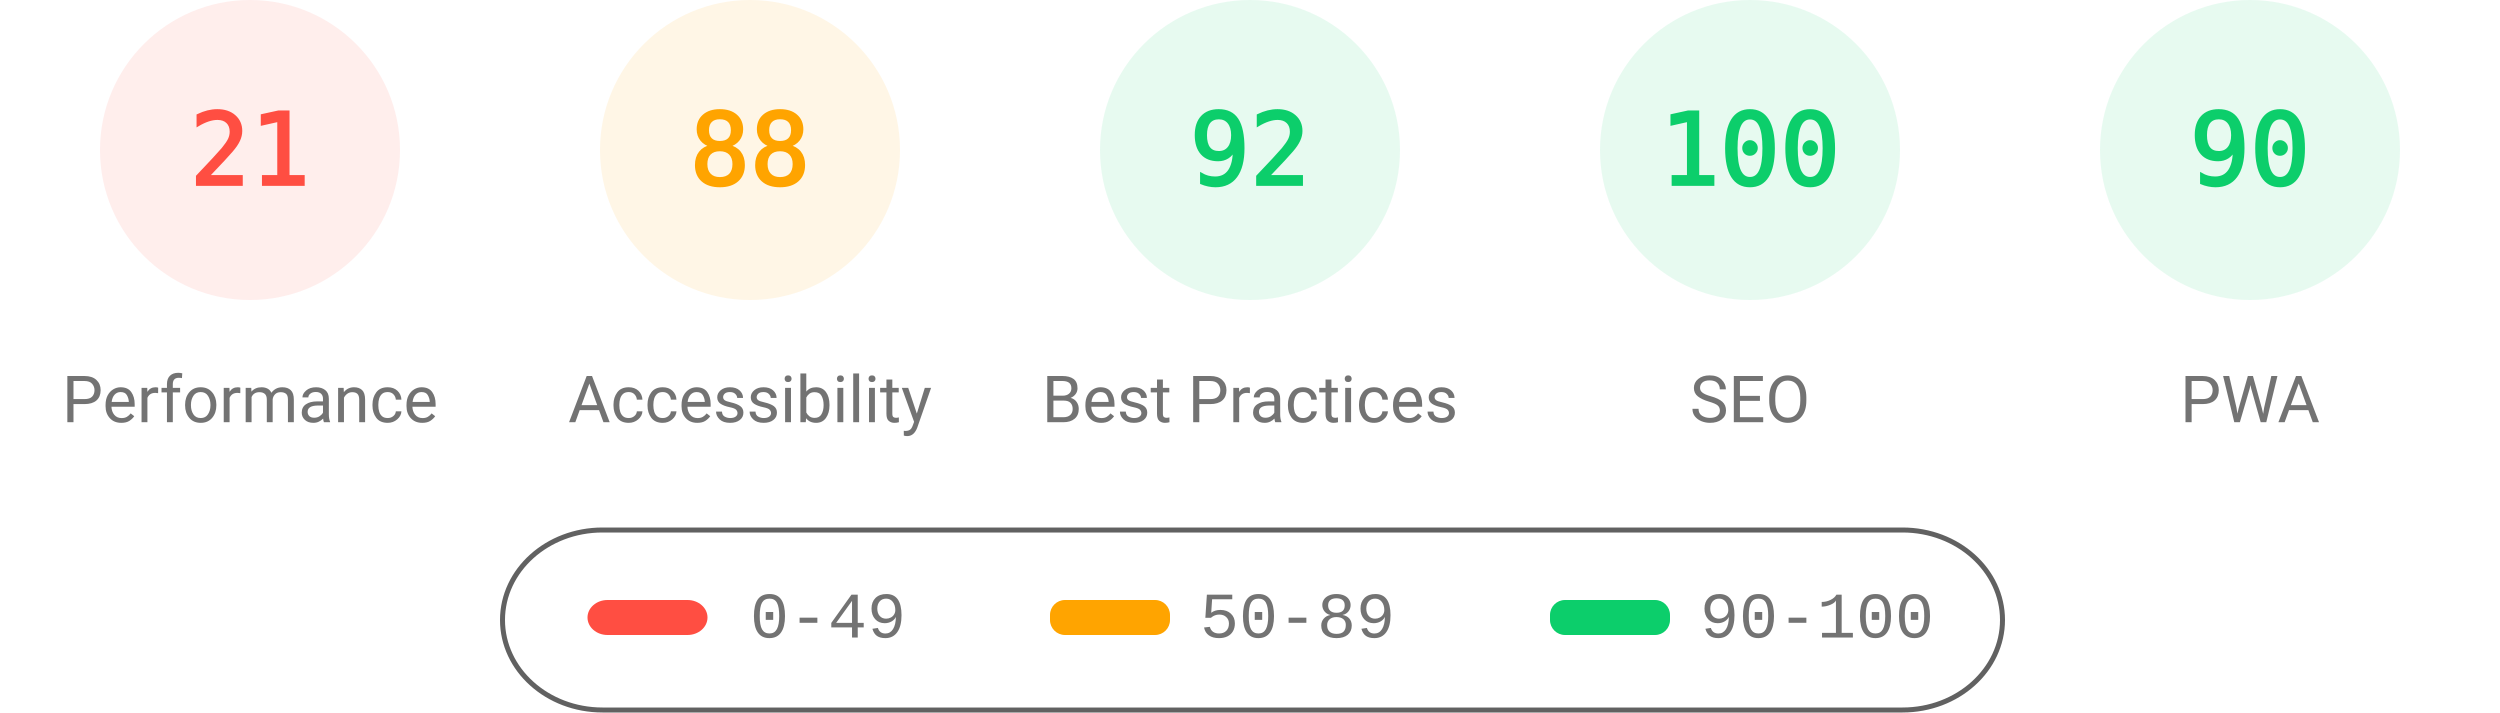
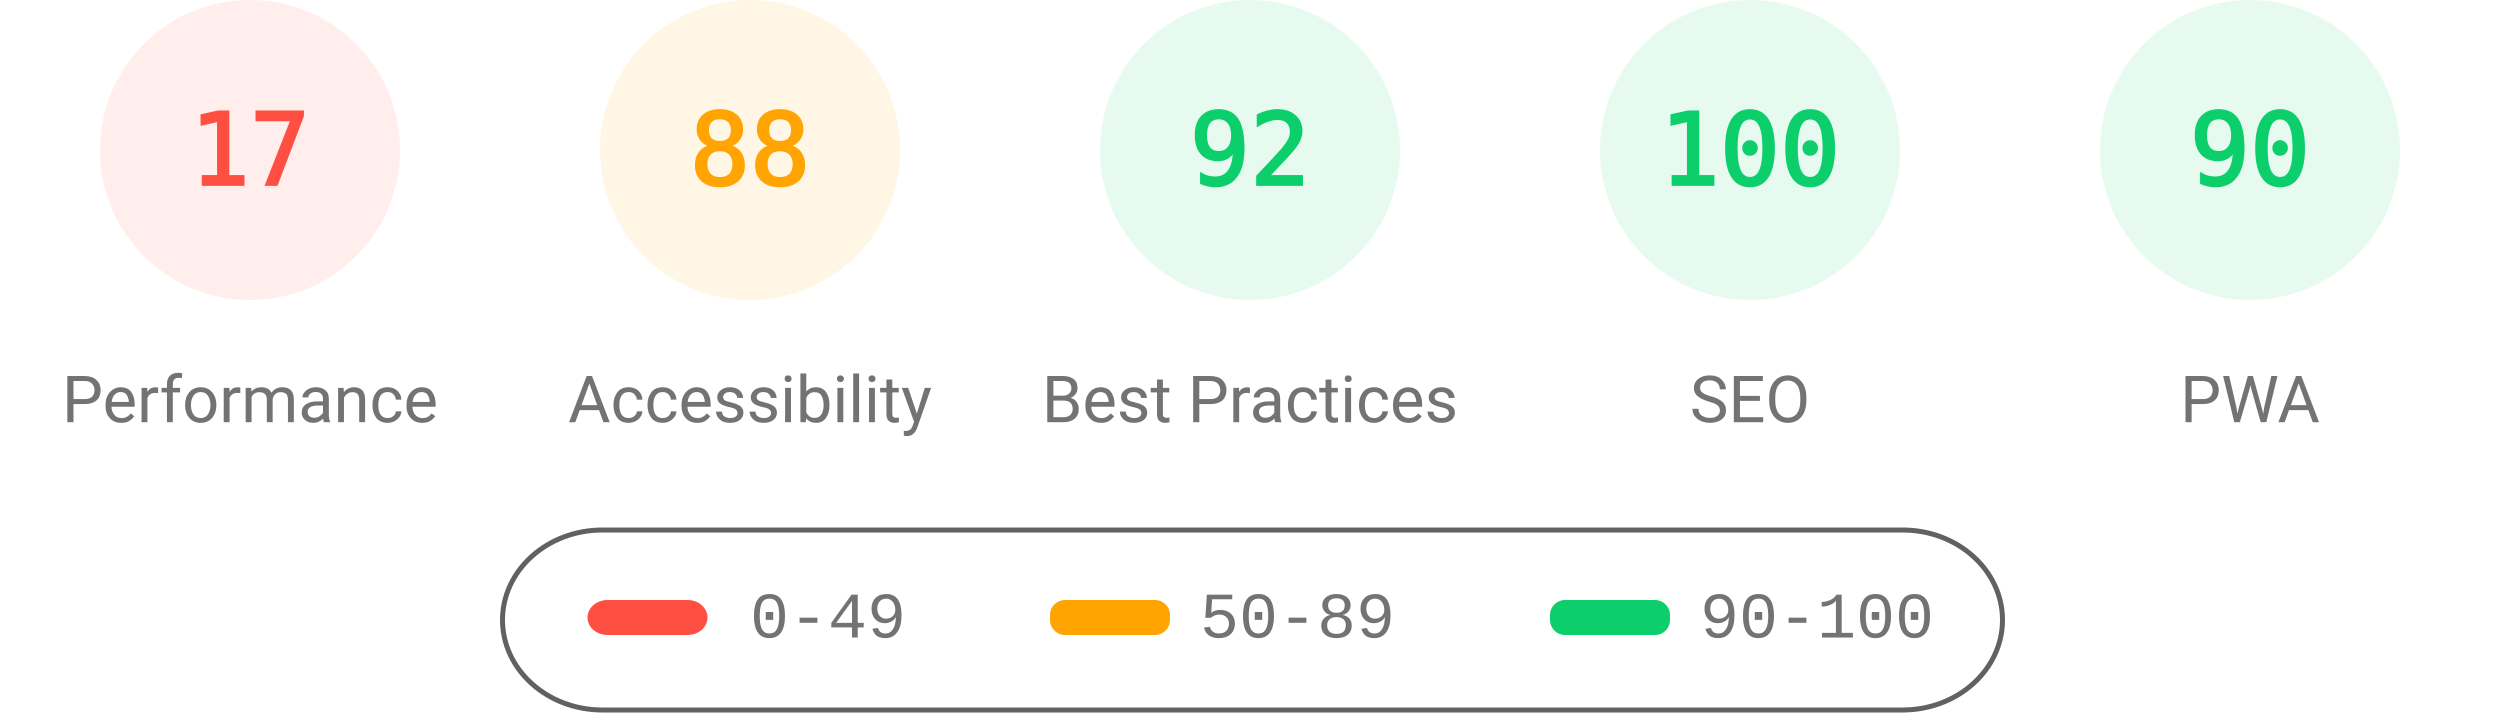
<svg xmlns="http://www.w3.org/2000/svg" fill="none" width="1000" height="285">
  <style>.gauge-base{opacity:.1}.gauge-arc{fill:none;animation-delay:250ms;stroke-linecap:round;transform:rotate(-90deg);transform-origin:100px 60px;animation:load-gauge 1s ease forwards}.guage-text{font-size:40px;font-family:monospace;text-align:center}.guage-red{color:#ff4e42;fill:#ff4e42;stroke:#ff4e42}.guage-orange{color:#ffa400;fill:#ffa400;stroke:#ffa400}.guage-green{color:#0cce6b;fill:#0cce6b;stroke:#0cce6b}.guage-undefined{color:#5c5c5c;fill:#5c5c5c;stroke:#5c5c5c}.guage-title{color:#737373;fill:#737373;stroke:none;font-size:26px;line-height:26px;font-family:Roboto,Halvetica,Arial,sans-serif}@keyframes load-gauge{from{stroke-dasharray:0 352.858}}</style>
  <svg class="guage-div guage-perf guage-red" viewBox="0 0 200 200" width="200" height="200">
    <circle class="gauge-base" r="56" cx="100" cy="60" stroke-width="8" />
-     <circle class="gauge-arc guage-arc-1" r="56" cx="100" cy="60" stroke-width="8" style="stroke-dasharray:73.89,351.858" />
-     <text class="guage-text" x="100" y="60" alignment-baseline="central" dominant-baseline="central" text-anchor="middle">21</text>
+     <circle class="gauge-arc guage-arc-1" r="56" cx="100" cy="60" stroke-width="8" style="stroke-dasharray:59.816,351.858" />
+     <text class="guage-text" x="100" y="60" alignment-baseline="central" dominant-baseline="central" text-anchor="middle">17</text>
    <text class="guage-title" x="100" y="160" alignment-baseline="central" dominant-baseline="central" text-anchor="middle">Performance</text>
  </svg>
  <svg class="guage-div guage-acc guage-orange" viewBox="0 0 200 200" width="200" height="200" x="200">
    <circle class="gauge-base" r="56" cx="100" cy="60" stroke-width="8" />
    <circle class="gauge-arc guage-arc-2" r="56" cx="100" cy="60" stroke-width="8" style="stroke-dasharray:309.635,351.858" />
    <text class="guage-text" x="100" y="60" alignment-baseline="central" dominant-baseline="central" text-anchor="middle">88</text>
    <text class="guage-title" x="100" y="160" alignment-baseline="central" dominant-baseline="central" text-anchor="middle">Accessibility</text>
  </svg>
  <svg class="guage-div guage-best guage-green" viewBox="0 0 200 200" width="200" height="200" x="400">
    <circle class="gauge-base" r="56" cx="100" cy="60" stroke-width="8" />
    <circle class="gauge-arc guage-arc-3" r="56" cx="100" cy="60" stroke-width="8" style="stroke-dasharray:323.709,351.858" />
    <text class="guage-text" x="100" y="60" alignment-baseline="central" dominant-baseline="central" text-anchor="middle">92</text>
    <text class="guage-title" x="100" y="160" alignment-baseline="central" dominant-baseline="central" text-anchor="middle">Best Practices</text>
  </svg>
  <svg class="guage-div guage-seo guage-green" viewBox="0 0 200 200" width="200" height="200" x="600">
    <circle class="gauge-base" r="56" cx="100" cy="60" stroke-width="8" />
    <circle class="gauge-arc guage-arc-4" r="56" cx="100" cy="60" stroke-width="8" style="stroke-dasharray:351.858,351.858" />
    <text class="guage-text" x="100" y="60" alignment-baseline="central" dominant-baseline="central" text-anchor="middle">100</text>
    <text class="guage-title" x="100" y="160" alignment-baseline="central" dominant-baseline="central" text-anchor="middle">SEO</text>
  </svg>
  <svg class="guage-div guage-pwa guage-green" viewBox="0 0 200 200" width="200" height="200" x="800">
    <circle class="gauge-base" r="56" cx="100" cy="60" stroke-width="8" />
    <circle class="gauge-arc guage-arc-4" r="56" cx="100" cy="60" stroke-width="8" style="stroke-dasharray:316.672,351.858" />
    <text class="guage-text" x="100" y="60" alignment-baseline="central" dominant-baseline="central" text-anchor="middle">90</text>
    <text class="guage-title" x="100" y="160" alignment-baseline="central" dominant-baseline="central" text-anchor="middle">PWA</text>
  </svg>
  <svg width="604" height="76" x="200" y="210">
    <path fill="none" id="canvas_background" d="M-1-1h604v80H-1z" />
    <rect fill-opacity="0" stroke="#616161" stroke-width="2" rx="40" id="svg_2" height="72" width="600" y="2" x="1" fill="#000" />
    <rect stroke="#000" rx="8" id="svg_3" height="14" width="48" y="30" x="35" stroke-opacity="null" stroke-width="0" fill="#ff4e42" />
    <rect stroke="#000" rx="6" id="svg_4" height="14" width="48" y="30" x="220" stroke-opacity="null" stroke-width="0" fill="#ffa400" />
    <rect stroke="#000" rx="6" id="svg_5" height="14" width="48" y="30" x="420" stroke-opacity="null" stroke-width="0" fill="#0cce6b" />
    <text xml:space="preserve" text-anchor="start" font-family="'Courier New', Courier, monospace" font-size="26" id="svg_6" y="45" x="100" stroke-opacity="null" stroke-width="0" stroke="#000" fill="#737373">0-49</text>
    <text xml:space="preserve" text-anchor="start" font-family="'Courier New', Courier, monospace" font-size="26" id="svg_7" y="45" x="280" stroke-opacity="null" stroke-width="0" stroke="#000" fill="#737373">50-89</text>
    <text xml:space="preserve" text-anchor="start" font-family="'Courier New', Courier, monospace" font-size="26" id="svg_8" y="45" x="480" stroke-opacity="null" stroke-width="0" stroke="#000" fill="#737373">90-100</text>
  </svg>
</svg>
